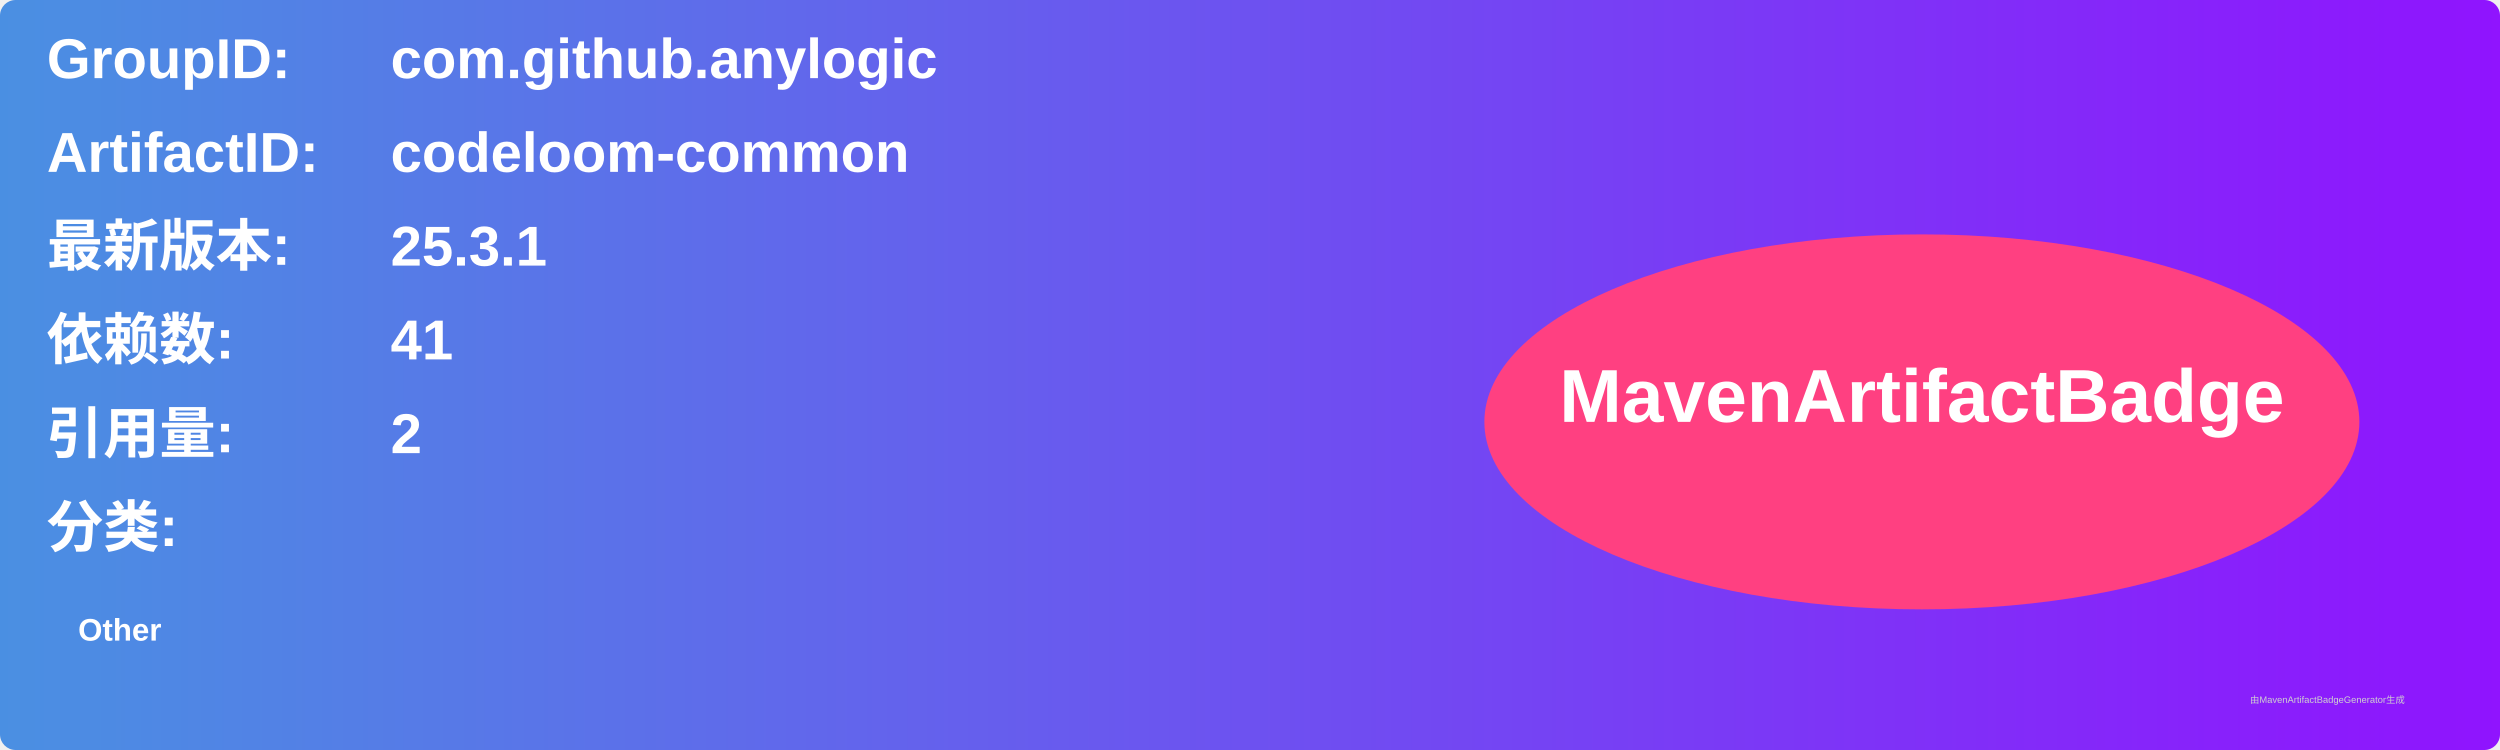
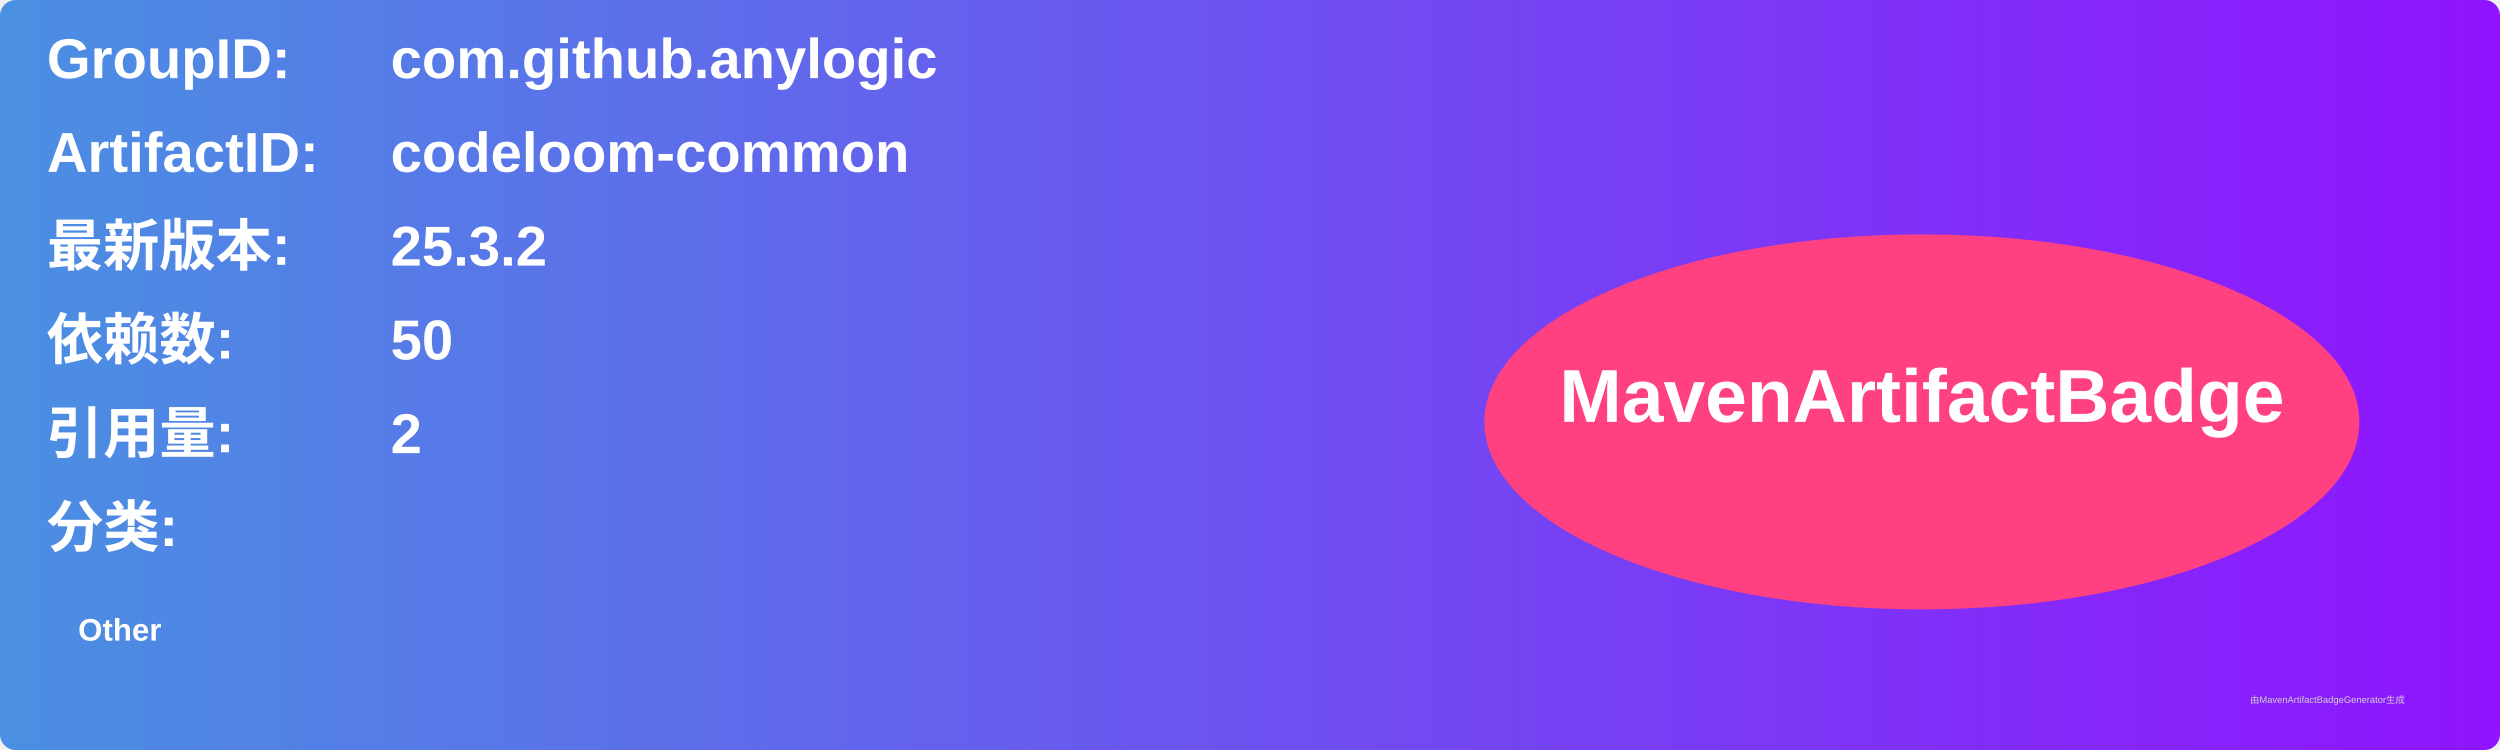
<svg xmlns="http://www.w3.org/2000/svg" width="800" height="240" viewBox="0 0 800 240">
  <linearGradient id="grad" x1="0%" y1="0%" x2="100%" y2="0%">
    <stop offset="0%" stop-color="#4a90e2" />
    <stop offset="100%" stop-color="#9013fe" />
  </linearGradient>
  <rect width="100%" height="100%" rx="5" ry="5" fill="url(#grad)" />
  <g transform="translate(15, 15)">
    <text x="0" y="10" font-family="Arial" font-size="18" fill="white" font-weight="bold" width="260">GroupID:</text>
    <text x="110" y="10" font-family="Arial" font-size="18" fill="white" font-weight="bold" width="460">com.github.anylogic</text>
    <text x="0" y="40" font-family="Arial" font-size="18" fill="white" font-weight="bold" width="260">ArtifactID:</text>
    <text x="110" y="40" font-family="Arial" font-size="18" fill="white" font-weight="bold" width="460">codeloom-common</text>
    <text x="0" y="70" font-family="Arial" font-size="18" fill="white" font-weight="bold">最新版本:</text>
    <text x="110" y="70" font-family="Arial" font-size="18" fill="white" font-weight="bold">
-       <tspan font-weight="bold">25.3.1</tspan>
+       <tspan font-weight="bold">25.3.2</tspan>
    </text>
    <text x="0" y="100" font-family="Arial" font-size="18" fill="white" font-weight="bold">依赖数: </text>
    <text x="110" y="100" font-family="Arial" font-size="18" fill="white">
-       <tspan font-weight="bold">41</tspan>
+       <tspan font-weight="bold">50</tspan>
    </text>
    <text x="0" y="130" font-family="Arial" font-size="18" fill="white" font-weight="bold">引用量: </text>
    <text x="110" y="130" font-family="Arial" font-size="18" fill="white">
      <tspan font-weight="bold">2</tspan>
    </text>
    <text x="0" y="160" font-family="Arial" font-size="18" fill="white" font-weight="bold">分类:</text>
    <text x="10" y="190" font-family="Arial" font-size="10" fill="white">
      <tspan font-weight="bold">Other</tspan>
    </text>
    <ellipse cx="600" cy="120" rx="140" ry="60" fill="#ff4081" />
    <text x="600" y="120" text-anchor="middle" font-family="Arial" font-size="24" fill="white" font-weight="bold">MavenArtifactBadge</text>
  </g>
  <text x="720" y="225" font-family="Arial" font-size="3" fill="#d0d0d0">由MavenArtifactBadgeGenerator生成</text>
</svg>
